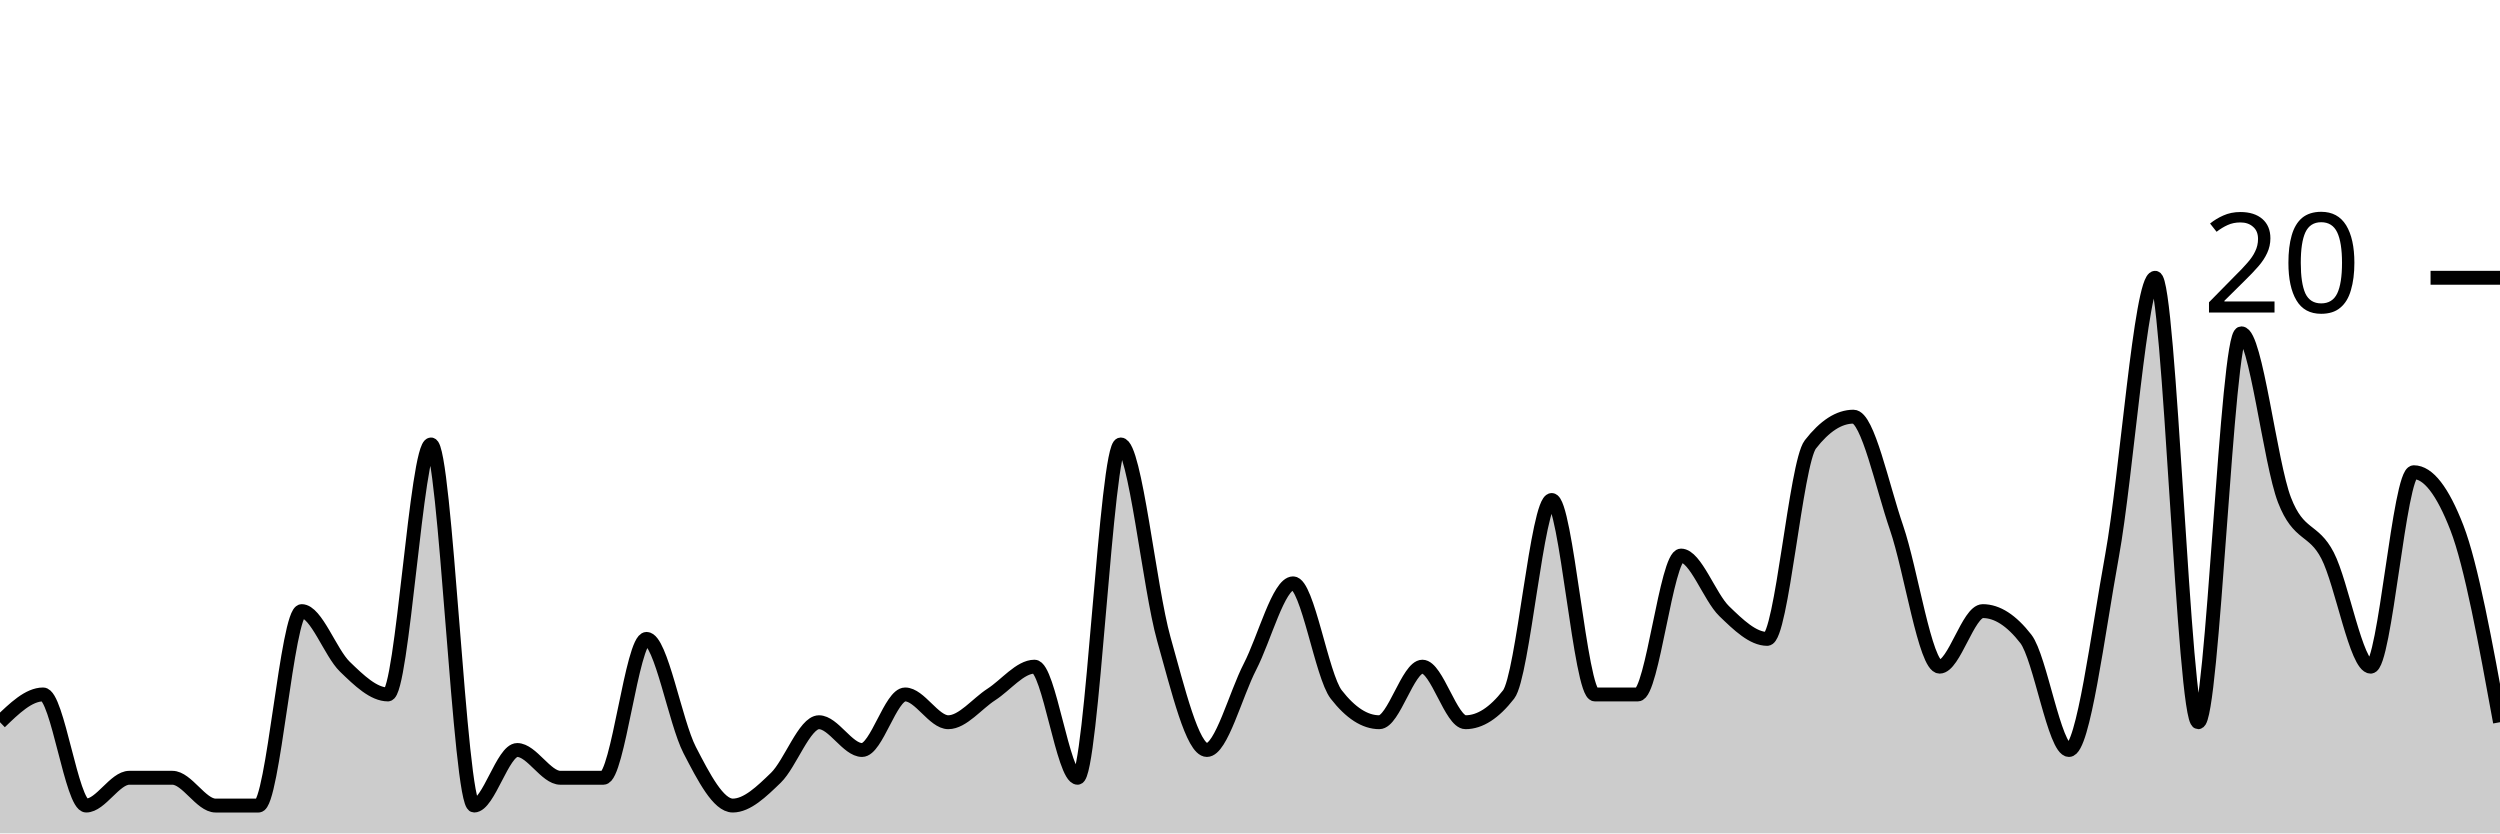
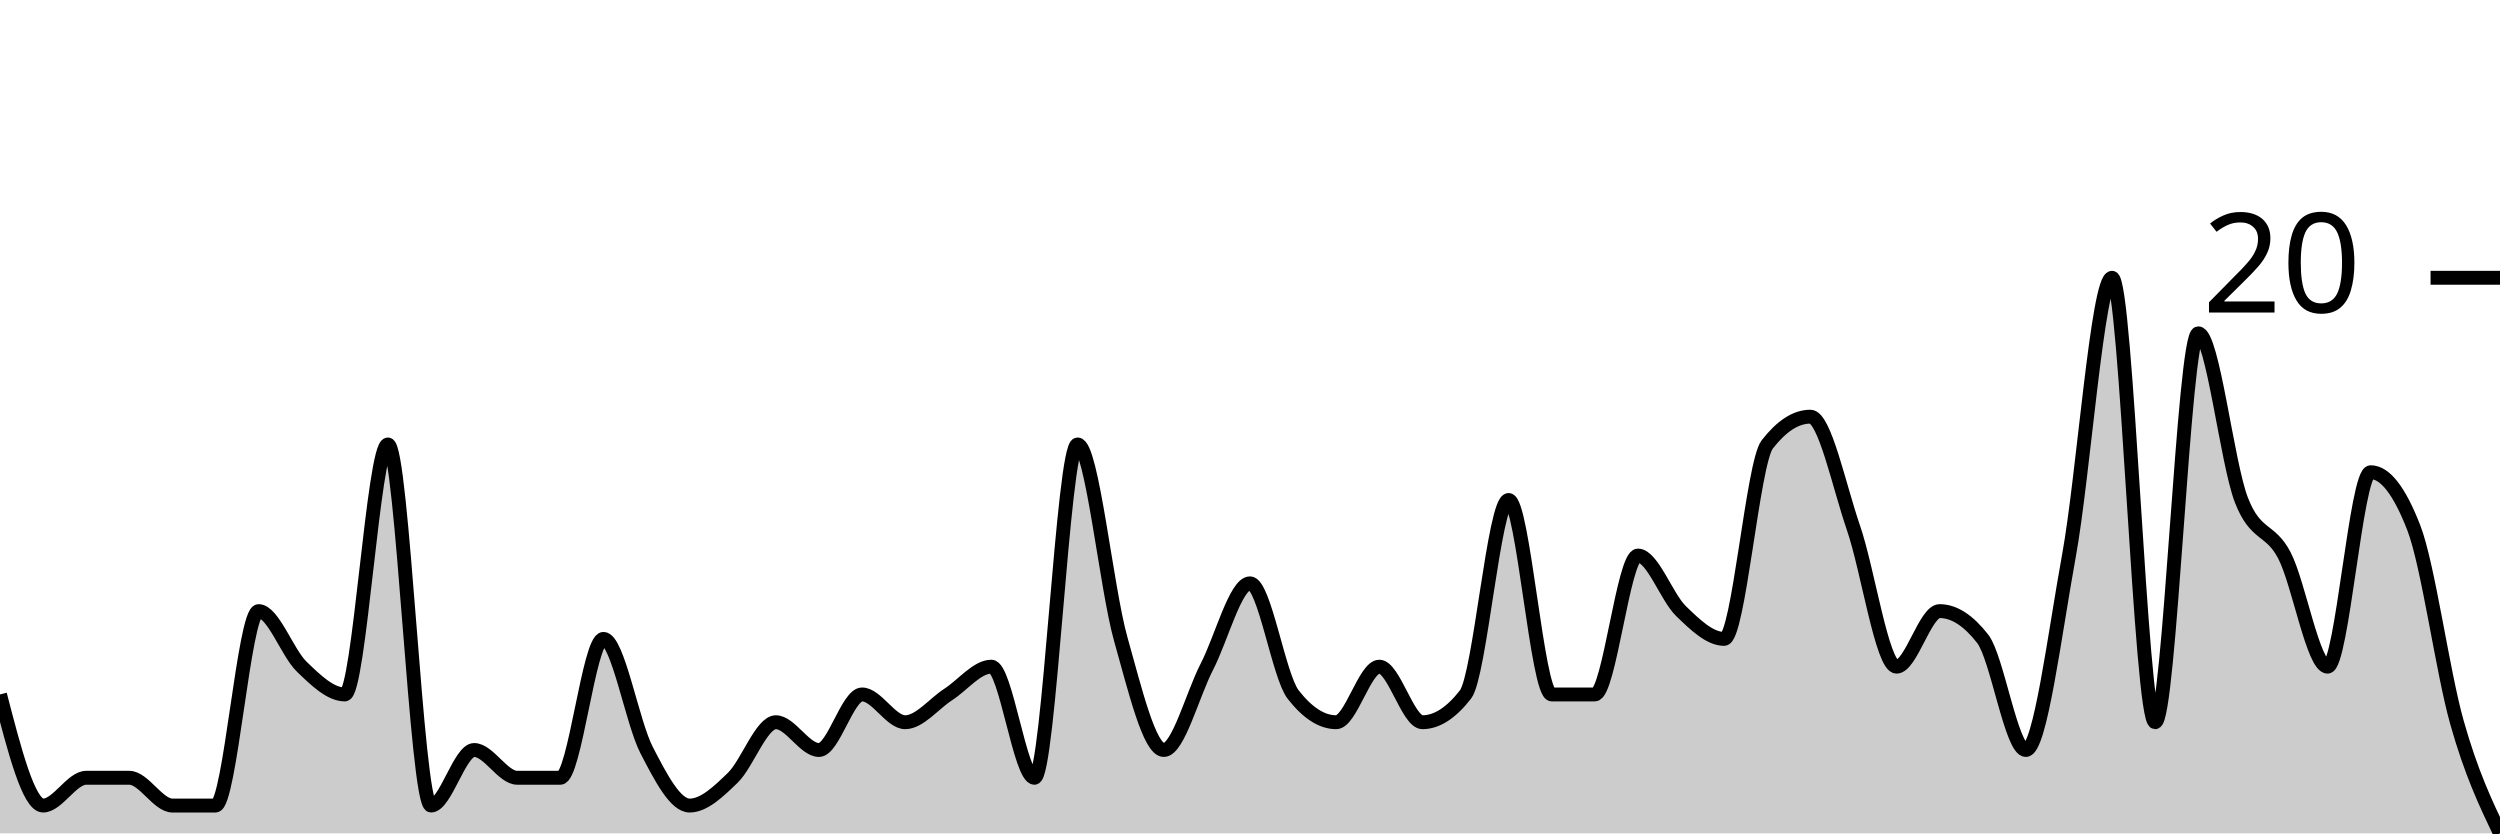
<svg xmlns="http://www.w3.org/2000/svg" viewBox="0 0 180 60">
  <g transform="translate(0,20)">
-     <path class="area" fill="rgba(0, 0, 0, 0.2)" d="M0,32C1.034,31,2.069,30,3.103,30C4.138,30,5.172,38,6.207,38C7.241,38,8.276,36,9.31,36C10.345,36,11.379,36,12.414,36C13.448,36,14.483,38,15.517,38C16.552,38,17.586,38,18.621,38C19.655,38,20.69,24,21.724,24C22.759,24,23.793,27,24.828,28C25.862,29,26.897,30,27.931,30C28.966,30,30,12,31.034,12C32.069,12,33.103,38,34.138,38C35.172,38,36.207,34,37.241,34C38.276,34,39.31,36,40.345,36C41.379,36,42.414,36,43.448,36C44.483,36,45.517,26,46.552,26C47.586,26,48.621,32,49.655,34C50.69,36,51.724,38,52.759,38C53.793,38,54.828,37,55.862,36C56.897,35,57.931,32,58.966,32C60,32,61.034,34,62.069,34C63.103,34,64.138,30,65.172,30C66.207,30,67.241,32,68.276,32C69.31,32,70.345,30.667,71.379,30C72.414,29.333,73.448,28,74.483,28C75.517,28,76.552,36,77.586,36C78.621,36,79.655,12,80.69,12C81.724,12,82.759,22.333,83.793,26C84.828,29.667,85.862,34,86.897,34C87.931,34,88.966,30,90,28C91.034,26,92.069,22,93.103,22C94.138,22,95.172,28.667,96.207,30C97.241,31.333,98.276,32,99.31,32C100.345,32,101.379,28,102.414,28C103.448,28,104.483,32,105.517,32C106.552,32,107.586,31.333,108.621,30C109.655,28.667,110.69,16,111.724,16C112.759,16,113.793,30,114.828,30C115.862,30,116.897,30,117.931,30C118.966,30,120,20,121.034,20C122.069,20,123.103,23,124.138,24C125.172,25,126.207,26,127.241,26C128.276,26,129.31,13.333,130.345,12C131.379,10.667,132.414,10,133.448,10C134.483,10,135.517,15,136.552,18C137.586,21,138.621,28,139.655,28C140.69,28,141.724,24,142.759,24C143.793,24,144.828,24.667,145.862,26C146.897,27.333,147.931,34,148.966,34C150,34,151.034,25.667,152.069,20C153.103,14.333,154.138,0,155.172,0C156.207,0,157.241,32,158.276,32C159.31,32,160.345,4,161.379,4C162.414,4,163.448,13.333,164.483,16C165.517,18.667,166.552,18,167.586,20C168.621,22,169.655,28,170.69,28C171.724,28,172.759,14,173.793,14C174.828,14,175.862,15.333,176.897,18C177.931,20.667,178.966,26.333,180,32L180,40C178.966,40,177.931,40,176.897,40C175.862,40,174.828,40,173.793,40C172.759,40,171.724,40,170.69,40C169.655,40,168.621,40,167.586,40C166.552,40,165.517,40,164.483,40C163.448,40,162.414,40,161.379,40C160.345,40,159.31,40,158.276,40C157.241,40,156.207,40,155.172,40C154.138,40,153.103,40,152.069,40C151.034,40,150,40,148.966,40C147.931,40,146.897,40,145.862,40C144.828,40,143.793,40,142.759,40C141.724,40,140.69,40,139.655,40C138.621,40,137.586,40,136.552,40C135.517,40,134.483,40,133.448,40C132.414,40,131.379,40,130.345,40C129.31,40,128.276,40,127.241,40C126.207,40,125.172,40,124.138,40C123.103,40,122.069,40,121.034,40C120,40,118.966,40,117.931,40C116.897,40,115.862,40,114.828,40C113.793,40,112.759,40,111.724,40C110.69,40,109.655,40,108.621,40C107.586,40,106.552,40,105.517,40C104.483,40,103.448,40,102.414,40C101.379,40,100.345,40,99.31,40C98.276,40,97.241,40,96.207,40C95.172,40,94.138,40,93.103,40C92.069,40,91.034,40,90,40C88.966,40,87.931,40,86.897,40C85.862,40,84.828,40,83.793,40C82.759,40,81.724,40,80.69,40C79.655,40,78.621,40,77.586,40C76.552,40,75.517,40,74.483,40C73.448,40,72.414,40,71.379,40C70.345,40,69.31,40,68.276,40C67.241,40,66.207,40,65.172,40C64.138,40,63.103,40,62.069,40C61.034,40,60,40,58.966,40C57.931,40,56.897,40,55.862,40C54.828,40,53.793,40,52.759,40C51.724,40,50.69,40,49.655,40C48.621,40,47.586,40,46.552,40C45.517,40,44.483,40,43.448,40C42.414,40,41.379,40,40.345,40C39.31,40,38.276,40,37.241,40C36.207,40,35.172,40,34.138,40C33.103,40,32.069,40,31.034,40C30,40,28.966,40,27.931,40C26.897,40,25.862,40,24.828,40C23.793,40,22.759,40,21.724,40C20.69,40,19.655,40,18.621,40C17.586,40,16.552,40,15.517,40C14.483,40,13.448,40,12.414,40C11.379,40,10.345,40,9.31,40C8.276,40,7.241,40,6.207,40C5.172,40,4.138,40,3.103,40C2.069,40,1.034,40,0,40Z" />
-     <path class="line" stroke="black" fill="none" d="M0,32C1.034,31,2.069,30,3.103,30C4.138,30,5.172,38,6.207,38C7.241,38,8.276,36,9.31,36C10.345,36,11.379,36,12.414,36C13.448,36,14.483,38,15.517,38C16.552,38,17.586,38,18.621,38C19.655,38,20.69,24,21.724,24C22.759,24,23.793,27,24.828,28C25.862,29,26.897,30,27.931,30C28.966,30,30,12,31.034,12C32.069,12,33.103,38,34.138,38C35.172,38,36.207,34,37.241,34C38.276,34,39.31,36,40.345,36C41.379,36,42.414,36,43.448,36C44.483,36,45.517,26,46.552,26C47.586,26,48.621,32,49.655,34C50.69,36,51.724,38,52.759,38C53.793,38,54.828,37,55.862,36C56.897,35,57.931,32,58.966,32C60,32,61.034,34,62.069,34C63.103,34,64.138,30,65.172,30C66.207,30,67.241,32,68.276,32C69.31,32,70.345,30.667,71.379,30C72.414,29.333,73.448,28,74.483,28C75.517,28,76.552,36,77.586,36C78.621,36,79.655,12,80.69,12C81.724,12,82.759,22.333,83.793,26C84.828,29.667,85.862,34,86.897,34C87.931,34,88.966,30,90,28C91.034,26,92.069,22,93.103,22C94.138,22,95.172,28.667,96.207,30C97.241,31.333,98.276,32,99.31,32C100.345,32,101.379,28,102.414,28C103.448,28,104.483,32,105.517,32C106.552,32,107.586,31.333,108.621,30C109.655,28.667,110.69,16,111.724,16C112.759,16,113.793,30,114.828,30C115.862,30,116.897,30,117.931,30C118.966,30,120,20,121.034,20C122.069,20,123.103,23,124.138,24C125.172,25,126.207,26,127.241,26C128.276,26,129.31,13.333,130.345,12C131.379,10.667,132.414,10,133.448,10C134.483,10,135.517,15,136.552,18C137.586,21,138.621,28,139.655,28C140.69,28,141.724,24,142.759,24C143.793,24,144.828,24.667,145.862,26C146.897,27.333,147.931,34,148.966,34C150,34,151.034,25.667,152.069,20C153.103,14.333,154.138,0,155.172,0C156.207,0,157.241,32,158.276,32C159.31,32,160.345,4,161.379,4C162.414,4,163.448,13.333,164.483,16C165.517,18.667,166.552,18,167.586,20C168.621,22,169.655,28,170.69,28C171.724,28,172.759,14,173.793,14C174.828,14,175.862,15.333,176.897,18C177.931,20.667,178.966,26.333,180,32" />
+     <path class="area" fill="rgba(0, 0, 0, 0.2)" d="M0,30C1.034,34,2.069,38,3.103,38C4.138,38,5.172,36,6.207,36C7.241,36,8.276,36,9.31,36C10.345,36,11.379,38,12.414,38C13.448,38,14.483,38,15.517,38C16.552,38,17.586,24,18.621,24C19.655,24,20.69,27,21.724,28C22.759,29,23.793,30,24.828,30C25.862,30,26.897,12,27.931,12C28.966,12,30,38,31.034,38C32.069,38,33.103,34,34.138,34C35.172,34,36.207,36,37.241,36C38.276,36,39.31,36,40.345,36C41.379,36,42.414,26,43.448,26C44.483,26,45.517,32,46.552,34C47.586,36,48.621,38,49.655,38C50.69,38,51.724,37,52.759,36C53.793,35,54.828,32,55.862,32C56.897,32,57.931,34,58.966,34C60,34,61.034,30,62.069,30C63.103,30,64.138,32,65.172,32C66.207,32,67.241,30.667,68.276,30C69.31,29.333,70.345,28,71.379,28C72.414,28,73.448,36,74.483,36C75.517,36,76.552,12,77.586,12C78.621,12,79.655,22.333,80.69,26C81.724,29.667,82.759,34,83.793,34C84.828,34,85.862,30,86.897,28C87.931,26,88.966,22,90,22C91.034,22,92.069,28.667,93.103,30C94.138,31.333,95.172,32,96.207,32C97.241,32,98.276,28,99.31,28C100.345,28,101.379,32,102.414,32C103.448,32,104.483,31.333,105.517,30C106.552,28.667,107.586,16,108.621,16C109.655,16,110.69,30,111.724,30C112.759,30,113.793,30,114.828,30C115.862,30,116.897,20,117.931,20C118.966,20,120,23,121.034,24C122.069,25,123.103,26,124.138,26C125.172,26,126.207,13.333,127.241,12C128.276,10.667,129.31,10,130.345,10C131.379,10,132.414,15,133.448,18C134.483,21,135.517,28,136.552,28C137.586,28,138.621,24,139.655,24C140.69,24,141.724,24.667,142.759,26C143.793,27.333,144.828,34,145.862,34C146.897,34,147.931,25.667,148.966,20C150,14.333,151.034,0,152.069,0C153.103,0,154.138,32,155.172,32C156.207,32,157.241,4,158.276,4C159.31,4,160.345,13.333,161.379,16C162.414,18.667,163.448,18,164.483,20C165.517,22,166.552,28,167.586,28C168.621,28,169.655,14,170.69,14C171.724,14,172.759,15.333,173.793,18C174.828,20.667,175.862,28.333,176.897,32C177.931,35.667,178.966,37.833,180,40L180,40C178.966,40,177.931,40,176.897,40C175.862,40,174.828,40,173.793,40C172.759,40,171.724,40,170.69,40C169.655,40,168.621,40,167.586,40C166.552,40,165.517,40,164.483,40C163.448,40,162.414,40,161.379,40C160.345,40,159.31,40,158.276,40C157.241,40,156.207,40,155.172,40C154.138,40,153.103,40,152.069,40C151.034,40,150,40,148.966,40C147.931,40,146.897,40,145.862,40C144.828,40,143.793,40,142.759,40C141.724,40,140.69,40,139.655,40C138.621,40,137.586,40,136.552,40C135.517,40,134.483,40,133.448,40C132.414,40,131.379,40,130.345,40C129.31,40,128.276,40,127.241,40C126.207,40,125.172,40,124.138,40C123.103,40,122.069,40,121.034,40C120,40,118.966,40,117.931,40C116.897,40,115.862,40,114.828,40C113.793,40,112.759,40,111.724,40C110.69,40,109.655,40,108.621,40C107.586,40,106.552,40,105.517,40C104.483,40,103.448,40,102.414,40C101.379,40,100.345,40,99.31,40C98.276,40,97.241,40,96.207,40C95.172,40,94.138,40,93.103,40C92.069,40,91.034,40,90,40C88.966,40,87.931,40,86.897,40C85.862,40,84.828,40,83.793,40C82.759,40,81.724,40,80.69,40C79.655,40,78.621,40,77.586,40C76.552,40,75.517,40,74.483,40C73.448,40,72.414,40,71.379,40C70.345,40,69.31,40,68.276,40C67.241,40,66.207,40,65.172,40C64.138,40,63.103,40,62.069,40C61.034,40,60,40,58.966,40C57.931,40,56.897,40,55.862,40C54.828,40,53.793,40,52.759,40C51.724,40,50.69,40,49.655,40C48.621,40,47.586,40,46.552,40C45.517,40,44.483,40,43.448,40C42.414,40,41.379,40,40.345,40C39.31,40,38.276,40,37.241,40C36.207,40,35.172,40,34.138,40C33.103,40,32.069,40,31.034,40C30,40,28.966,40,27.931,40C26.897,40,25.862,40,24.828,40C23.793,40,22.759,40,21.724,40C20.69,40,19.655,40,18.621,40C17.586,40,16.552,40,15.517,40C14.483,40,13.448,40,12.414,40C11.379,40,10.345,40,9.31,40C8.276,40,7.241,40,6.207,40C5.172,40,4.138,40,3.103,40C2.069,40,1.034,40,0,40Z" />
+     <path class="line" stroke="black" fill="none" d="M0,30C1.034,34,2.069,38,3.103,38C4.138,38,5.172,36,6.207,36C7.241,36,8.276,36,9.31,36C10.345,36,11.379,38,12.414,38C13.448,38,14.483,38,15.517,38C16.552,38,17.586,24,18.621,24C19.655,24,20.69,27,21.724,28C22.759,29,23.793,30,24.828,30C25.862,30,26.897,12,27.931,12C28.966,12,30,38,31.034,38C32.069,38,33.103,34,34.138,34C35.172,34,36.207,36,37.241,36C38.276,36,39.31,36,40.345,36C41.379,36,42.414,26,43.448,26C44.483,26,45.517,32,46.552,34C47.586,36,48.621,38,49.655,38C50.69,38,51.724,37,52.759,36C53.793,35,54.828,32,55.862,32C56.897,32,57.931,34,58.966,34C60,34,61.034,30,62.069,30C63.103,30,64.138,32,65.172,32C66.207,32,67.241,30.667,68.276,30C69.31,29.333,70.345,28,71.379,28C72.414,28,73.448,36,74.483,36C75.517,36,76.552,12,77.586,12C78.621,12,79.655,22.333,80.69,26C81.724,29.667,82.759,34,83.793,34C84.828,34,85.862,30,86.897,28C87.931,26,88.966,22,90,22C91.034,22,92.069,28.667,93.103,30C94.138,31.333,95.172,32,96.207,32C97.241,32,98.276,28,99.31,28C100.345,28,101.379,32,102.414,32C103.448,32,104.483,31.333,105.517,30C106.552,28.667,107.586,16,108.621,16C109.655,16,110.69,30,111.724,30C112.759,30,113.793,30,114.828,30C115.862,30,116.897,20,117.931,20C118.966,20,120,23,121.034,24C122.069,25,123.103,26,124.138,26C125.172,26,126.207,13.333,127.241,12C128.276,10.667,129.31,10,130.345,10C131.379,10,132.414,15,133.448,18C134.483,21,135.517,28,136.552,28C137.586,28,138.621,24,139.655,24C140.69,24,141.724,24.667,142.759,26C143.793,27.333,144.828,34,145.862,34C146.897,34,147.931,25.667,148.966,20C150,14.333,151.034,0,152.069,0C153.103,0,154.138,32,155.172,32C156.207,32,157.241,4,158.276,4C159.31,4,160.345,13.333,161.379,16C162.414,18.667,163.448,18,164.483,20C165.517,22,166.552,28,167.586,28C168.621,28,169.655,14,170.69,14C171.724,14,172.759,15.333,173.793,18C174.828,20.667,175.862,28.333,176.897,32C177.931,35.667,178.966,37.833,180,40" />
    <path class="axis-ceiling" stroke-width="1" stroke="black" fill="none" d="M175,0L180,0" />
    <text class="axis-ceiling-label" font-family="sans-serif" text-anchor="end" font-size="10px" x="170" y="2.5">20</text>
  </g>
</svg>
